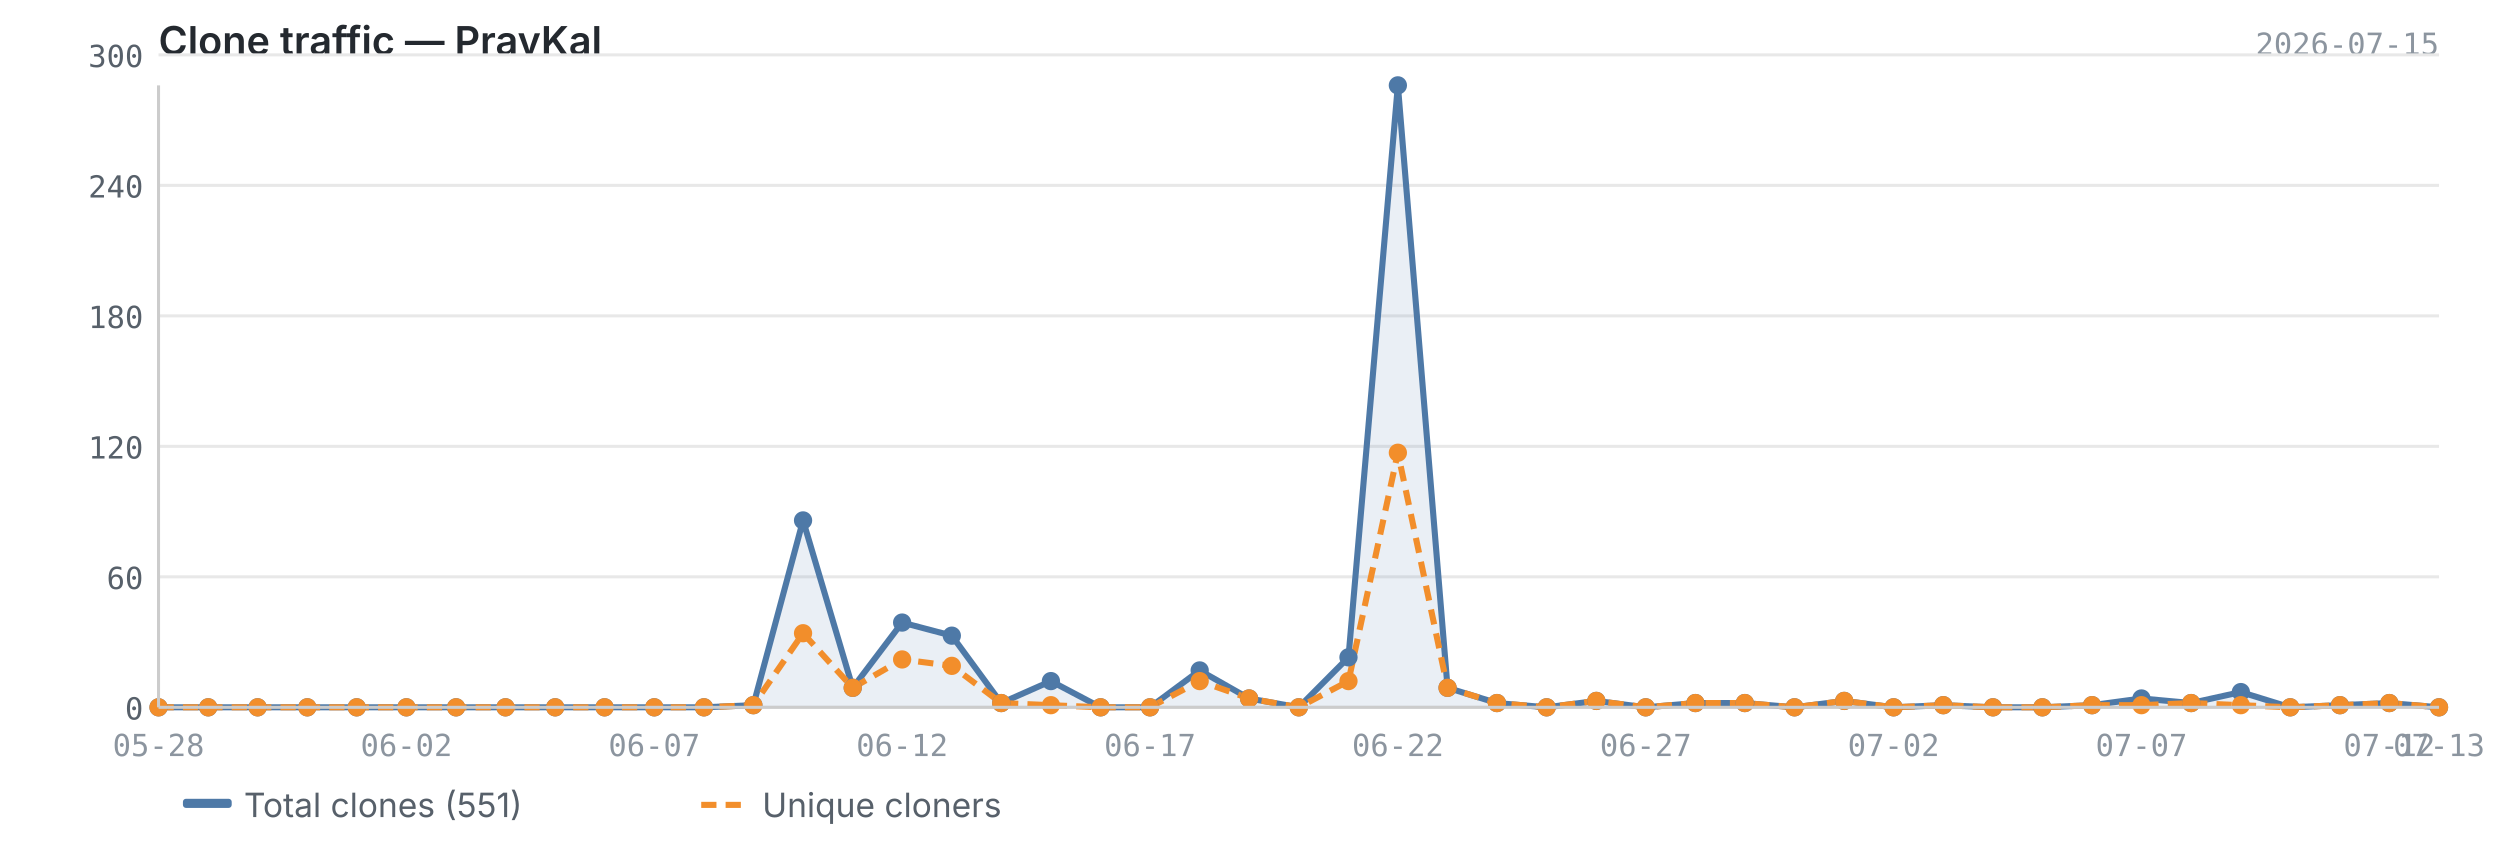
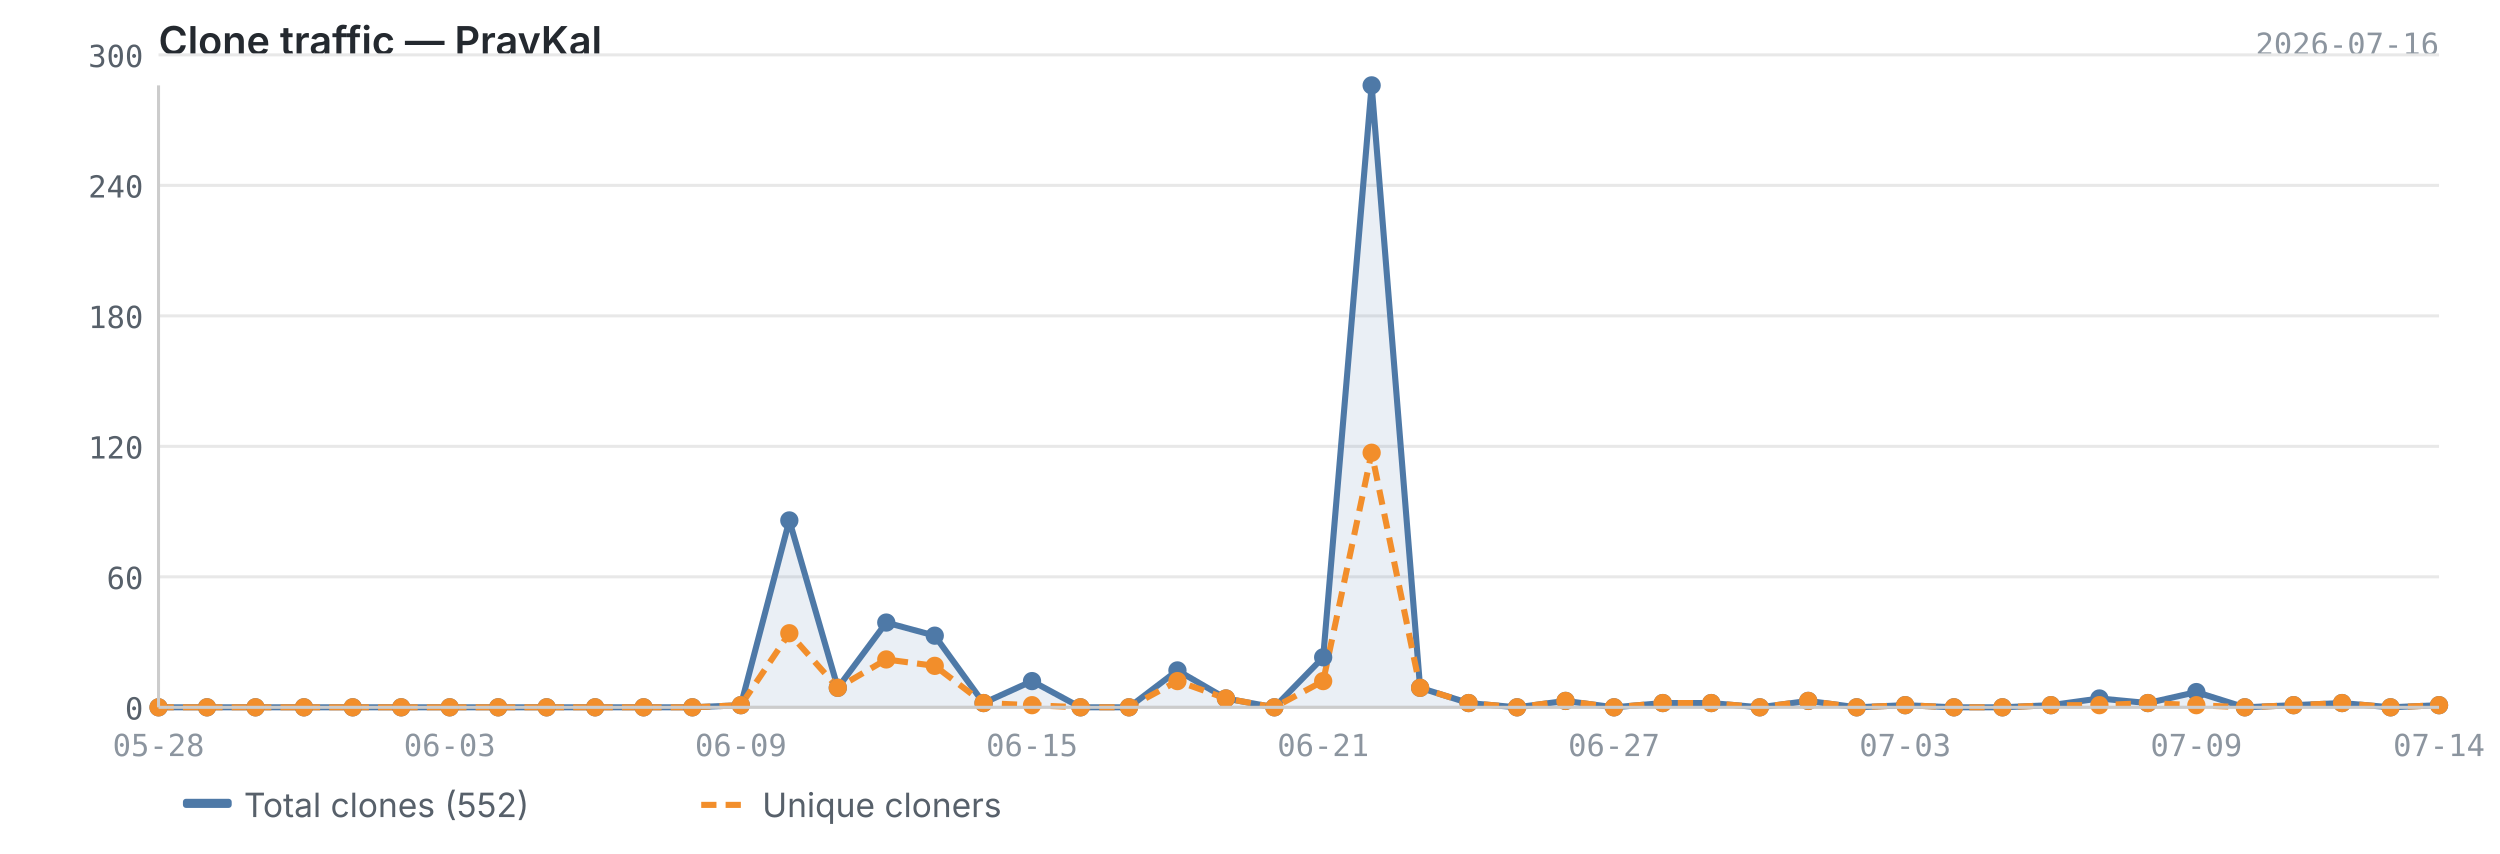
<svg xmlns="http://www.w3.org/2000/svg" viewBox="0 0 820 280" width="820" height="280">
  <text x="52" y="18" font-size="13" font-weight="600" fill="#24292f" font-family="-apple-system, BlinkMacSystemFont, 'Segoe UI', sans-serif">Clone traffic — PravKal</text>
-   <text x="800" y="18" font-size="10" fill="#8c959f" font-family="ui-monospace, SFMono-Regular, 'SF Mono', Menlo, monospace" text-anchor="end">2026-07-15</text>
+   <text x="800" y="18" font-size="10" fill="#8c959f" font-family="ui-monospace, SFMono-Regular, 'SF Mono', Menlo, monospace" text-anchor="end">2026-07-16</text>
  <line x1="52" y1="232.0" x2="800" y2="232.0" stroke="#e8e8e8" stroke-width="1" />
  <line x1="52" y1="189.2" x2="800" y2="189.2" stroke="#e8e8e8" stroke-width="1" />
  <line x1="52" y1="146.4" x2="800" y2="146.4" stroke="#e8e8e8" stroke-width="1" />
  <line x1="52" y1="103.6" x2="800" y2="103.6" stroke="#e8e8e8" stroke-width="1" />
  <line x1="52" y1="60.8" x2="800" y2="60.8" stroke="#e8e8e8" stroke-width="1" />
  <line x1="52" y1="18.0" x2="800" y2="18.0" stroke="#e8e8e8" stroke-width="1" />
-   <path d="M52.0,232.0 L52.0,232.0 L68.3,232.0 L84.5,232.0 L100.8,232.0 L117.0,232.0 L133.3,232.0 L149.6,232.0 L165.8,232.0 L182.1,232.0 L198.3,232.0 L214.6,232.0 L230.9,232.0 L247.1,231.3 L263.4,170.7 L279.7,225.6 L295.9,204.2 L312.2,208.5 L328.4,230.6 L344.7,223.4 L361.0,232.0 L377.2,232.0 L393.5,219.9 L409.7,229.1 L426.0,232.0 L442.3,215.6 L458.5,28.0 L474.8,225.6 L491.0,230.6 L507.3,232.0 L523.6,229.9 L539.8,232.0 L556.1,230.6 L572.3,230.6 L588.6,232.0 L604.9,229.9 L621.1,232.0 L637.4,231.3 L653.7,232.0 L669.9,232.0 L686.2,231.3 L702.4,229.1 L718.7,230.6 L735.0,227.0 L751.2,232.0 L767.5,231.3 L783.7,230.6 L800.0,232.0 L800.0,232.0 L52.0,232.0Z" fill="#4e79a7" opacity="0.12" />
-   <polyline points="52.0,232.0 68.3,232.0 84.5,232.0 100.8,232.0 117.0,232.0 133.3,232.0 149.6,232.0 165.8,232.0 182.1,232.0 198.3,232.0 214.6,232.0 230.9,232.0 247.1,231.3 263.4,170.7 279.7,225.6 295.9,204.2 312.2,208.5 328.4,230.6 344.7,223.4 361.0,232.0 377.2,232.0 393.5,219.9 409.7,229.1 426.0,232.0 442.3,215.6 458.5,28.0 474.8,225.6 491.0,230.6 507.3,232.0 523.6,229.9 539.8,232.0 556.1,230.6 572.3,230.6 588.6,232.0 604.9,229.9 621.1,232.0 637.4,231.3 653.7,232.0 669.9,232.0 686.2,231.3 702.4,229.1 718.7,230.6 735.0,227.0 751.2,232.0 767.5,231.3 783.7,230.6 800.0,232.0" fill="none" stroke="#4e79a7" stroke-width="2" stroke-linejoin="round" />
-   <polyline points="52.0,232.0 68.3,232.0 84.5,232.0 100.8,232.0 117.0,232.0 133.3,232.0 149.6,232.0 165.8,232.0 182.1,232.0 198.3,232.0 214.6,232.0 230.9,232.0 247.1,231.3 263.4,207.7 279.7,225.6 295.9,216.3 312.2,218.4 328.4,230.6 344.7,231.3 361.0,232.0 377.2,232.0 393.5,223.4 409.7,229.1 426.0,232.0 442.3,223.4 458.5,148.5 474.8,225.6 491.0,230.6 507.3,232.0 523.6,229.9 539.8,232.0 556.1,230.6 572.3,230.6 588.6,232.0 604.9,229.9 621.1,232.0 637.4,231.3 653.7,232.0 669.9,232.0 686.2,231.3 702.4,231.3 718.7,230.6 735.0,231.3 751.2,232.0 767.5,231.3 783.7,230.6 800.0,232.0" fill="none" stroke="#f28e2b" stroke-width="2" stroke-linejoin="round" stroke-dasharray="5,3" />
+   <path d="M52.0,232.0 L52.0,232.0 L67.9,232.0 L83.8,232.0 L99.7,232.0 L115.7,232.0 L131.6,232.0 L147.5,232.0 L163.4,232.0 L179.3,232.0 L195.2,232.0 L211.1,232.0 L227.1,232.0 L243.0,231.3 L258.9,170.7 L274.8,225.6 L290.7,204.2 L306.6,208.5 L322.6,230.6 L338.5,223.4 L354.4,232.0 L370.3,232.0 L386.2,219.9 L402.1,229.1 L418.0,232.0 L434.0,215.6 L449.9,28.0 L465.8,225.6 L481.7,230.6 L497.6,232.0 L513.5,229.9 L529.4,232.0 L545.4,230.6 L561.3,230.6 L577.2,232.0 L593.1,229.9 L609.0,232.0 L624.9,231.3 L640.9,232.0 L656.8,232.0 L672.7,231.3 L688.6,229.1 L704.5,230.6 L720.4,227.0 L736.3,232.0 L752.3,231.3 L768.2,230.6 L784.1,232.0 L800.0,231.3 L800.0,232.0 L52.0,232.0Z" fill="#4e79a7" opacity="0.12" />
+   <polyline points="52.0,232.0 67.9,232.0 83.8,232.0 99.7,232.0 115.7,232.0 131.6,232.0 147.5,232.0 163.4,232.0 179.3,232.0 195.2,232.0 211.1,232.0 227.1,232.0 243.0,231.3 258.9,170.7 274.8,225.6 290.7,204.2 306.6,208.5 322.6,230.6 338.5,223.4 354.4,232.0 370.3,232.0 386.2,219.9 402.1,229.1 418.0,232.0 434.0,215.6 449.9,28.0 465.8,225.6 481.7,230.6 497.6,232.0 513.5,229.9 529.4,232.0 545.4,230.6 561.3,230.6 577.2,232.0 593.1,229.9 609.0,232.0 624.9,231.3 640.9,232.0 656.8,232.0 672.7,231.3 688.6,229.1 704.5,230.6 720.4,227.0 736.3,232.0 752.3,231.3 768.2,230.6 784.1,232.0 800.0,231.3" fill="none" stroke="#4e79a7" stroke-width="2" stroke-linejoin="round" />
+   <polyline points="52.0,232.0 67.9,232.0 83.8,232.0 99.7,232.0 115.7,232.0 131.6,232.0 147.5,232.0 163.4,232.0 179.3,232.0 195.2,232.0 211.1,232.0 227.1,232.0 243.0,231.3 258.9,207.7 274.8,225.6 290.7,216.3 306.6,218.4 322.6,230.6 338.5,231.3 354.4,232.0 370.3,232.0 386.2,223.4 402.1,229.1 418.0,232.0 434.0,223.4 449.9,148.5 465.8,225.6 481.7,230.6 497.6,232.0 513.5,229.9 529.4,232.0 545.4,230.6 561.3,230.6 577.2,232.0 593.1,229.9 609.0,232.0 624.9,231.3 640.9,232.0 656.8,232.0 672.7,231.3 688.6,231.3 704.5,230.6 720.4,231.3 736.3,232.0 752.3,231.3 768.2,230.6 784.1,232.0 800.0,231.3" fill="none" stroke="#f28e2b" stroke-width="2" stroke-linejoin="round" stroke-dasharray="5,3" />
  <circle cx="52.0" cy="232.0" r="3" fill="#4e79a7" />
-   <circle cx="68.3" cy="232.0" r="3" fill="#4e79a7" />
-   <circle cx="84.5" cy="232.0" r="3" fill="#4e79a7" />
-   <circle cx="100.8" cy="232.0" r="3" fill="#4e79a7" />
-   <circle cx="117.0" cy="232.0" r="3" fill="#4e79a7" />
-   <circle cx="133.3" cy="232.0" r="3" fill="#4e79a7" />
-   <circle cx="149.6" cy="232.0" r="3" fill="#4e79a7" />
-   <circle cx="165.8" cy="232.0" r="3" fill="#4e79a7" />
-   <circle cx="182.1" cy="232.0" r="3" fill="#4e79a7" />
-   <circle cx="198.3" cy="232.0" r="3" fill="#4e79a7" />
-   <circle cx="214.6" cy="232.0" r="3" fill="#4e79a7" />
-   <circle cx="230.9" cy="232.0" r="3" fill="#4e79a7" />
-   <circle cx="247.1" cy="231.3" r="3" fill="#4e79a7" />
-   <circle cx="263.4" cy="170.7" r="3" fill="#4e79a7" />
-   <circle cx="279.7" cy="225.6" r="3" fill="#4e79a7" />
-   <circle cx="295.9" cy="204.2" r="3" fill="#4e79a7" />
-   <circle cx="312.2" cy="208.5" r="3" fill="#4e79a7" />
-   <circle cx="328.4" cy="230.6" r="3" fill="#4e79a7" />
-   <circle cx="344.7" cy="223.4" r="3" fill="#4e79a7" />
-   <circle cx="361.0" cy="232.0" r="3" fill="#4e79a7" />
-   <circle cx="377.2" cy="232.0" r="3" fill="#4e79a7" />
-   <circle cx="393.5" cy="219.9" r="3" fill="#4e79a7" />
-   <circle cx="409.7" cy="229.1" r="3" fill="#4e79a7" />
-   <circle cx="426.0" cy="232.0" r="3" fill="#4e79a7" />
-   <circle cx="442.3" cy="215.6" r="3" fill="#4e79a7" />
-   <circle cx="458.5" cy="28.0" r="3" fill="#4e79a7" />
-   <circle cx="474.8" cy="225.6" r="3" fill="#4e79a7" />
-   <circle cx="491.0" cy="230.6" r="3" fill="#4e79a7" />
-   <circle cx="507.3" cy="232.0" r="3" fill="#4e79a7" />
-   <circle cx="523.6" cy="229.9" r="3" fill="#4e79a7" />
-   <circle cx="539.8" cy="232.0" r="3" fill="#4e79a7" />
-   <circle cx="556.1" cy="230.6" r="3" fill="#4e79a7" />
-   <circle cx="572.3" cy="230.6" r="3" fill="#4e79a7" />
-   <circle cx="588.6" cy="232.0" r="3" fill="#4e79a7" />
-   <circle cx="604.9" cy="229.9" r="3" fill="#4e79a7" />
-   <circle cx="621.1" cy="232.0" r="3" fill="#4e79a7" />
-   <circle cx="637.4" cy="231.3" r="3" fill="#4e79a7" />
-   <circle cx="653.7" cy="232.0" r="3" fill="#4e79a7" />
-   <circle cx="669.9" cy="232.0" r="3" fill="#4e79a7" />
-   <circle cx="686.2" cy="231.3" r="3" fill="#4e79a7" />
-   <circle cx="702.4" cy="229.1" r="3" fill="#4e79a7" />
-   <circle cx="718.7" cy="230.6" r="3" fill="#4e79a7" />
-   <circle cx="735.0" cy="227.0" r="3" fill="#4e79a7" />
-   <circle cx="751.2" cy="232.0" r="3" fill="#4e79a7" />
-   <circle cx="767.5" cy="231.3" r="3" fill="#4e79a7" />
-   <circle cx="783.7" cy="230.6" r="3" fill="#4e79a7" />
-   <circle cx="800.0" cy="232.0" r="3" fill="#4e79a7" />
+   <circle cx="67.9" cy="232.0" r="3" fill="#4e79a7" />
+   <circle cx="83.8" cy="232.0" r="3" fill="#4e79a7" />
+   <circle cx="99.7" cy="232.0" r="3" fill="#4e79a7" />
+   <circle cx="115.7" cy="232.0" r="3" fill="#4e79a7" />
+   <circle cx="131.6" cy="232.0" r="3" fill="#4e79a7" />
+   <circle cx="147.5" cy="232.0" r="3" fill="#4e79a7" />
+   <circle cx="163.4" cy="232.0" r="3" fill="#4e79a7" />
+   <circle cx="179.3" cy="232.0" r="3" fill="#4e79a7" />
+   <circle cx="195.2" cy="232.0" r="3" fill="#4e79a7" />
+   <circle cx="211.1" cy="232.0" r="3" fill="#4e79a7" />
+   <circle cx="227.1" cy="232.0" r="3" fill="#4e79a7" />
+   <circle cx="243.0" cy="231.3" r="3" fill="#4e79a7" />
+   <circle cx="258.9" cy="170.7" r="3" fill="#4e79a7" />
+   <circle cx="274.8" cy="225.6" r="3" fill="#4e79a7" />
+   <circle cx="290.7" cy="204.2" r="3" fill="#4e79a7" />
+   <circle cx="306.6" cy="208.5" r="3" fill="#4e79a7" />
+   <circle cx="322.6" cy="230.6" r="3" fill="#4e79a7" />
+   <circle cx="338.5" cy="223.4" r="3" fill="#4e79a7" />
+   <circle cx="354.4" cy="232.0" r="3" fill="#4e79a7" />
+   <circle cx="370.3" cy="232.0" r="3" fill="#4e79a7" />
+   <circle cx="386.2" cy="219.9" r="3" fill="#4e79a7" />
+   <circle cx="402.1" cy="229.1" r="3" fill="#4e79a7" />
+   <circle cx="418.0" cy="232.0" r="3" fill="#4e79a7" />
+   <circle cx="434.0" cy="215.6" r="3" fill="#4e79a7" />
+   <circle cx="449.9" cy="28.0" r="3" fill="#4e79a7" />
+   <circle cx="465.8" cy="225.6" r="3" fill="#4e79a7" />
+   <circle cx="481.7" cy="230.6" r="3" fill="#4e79a7" />
+   <circle cx="497.6" cy="232.0" r="3" fill="#4e79a7" />
+   <circle cx="513.5" cy="229.9" r="3" fill="#4e79a7" />
+   <circle cx="529.4" cy="232.0" r="3" fill="#4e79a7" />
+   <circle cx="545.4" cy="230.6" r="3" fill="#4e79a7" />
+   <circle cx="561.3" cy="230.6" r="3" fill="#4e79a7" />
+   <circle cx="577.2" cy="232.0" r="3" fill="#4e79a7" />
+   <circle cx="593.1" cy="229.9" r="3" fill="#4e79a7" />
+   <circle cx="609.0" cy="232.0" r="3" fill="#4e79a7" />
+   <circle cx="624.9" cy="231.3" r="3" fill="#4e79a7" />
+   <circle cx="640.9" cy="232.0" r="3" fill="#4e79a7" />
+   <circle cx="656.8" cy="232.0" r="3" fill="#4e79a7" />
+   <circle cx="672.7" cy="231.3" r="3" fill="#4e79a7" />
+   <circle cx="688.6" cy="229.1" r="3" fill="#4e79a7" />
+   <circle cx="704.5" cy="230.6" r="3" fill="#4e79a7" />
+   <circle cx="720.4" cy="227.0" r="3" fill="#4e79a7" />
+   <circle cx="736.3" cy="232.0" r="3" fill="#4e79a7" />
+   <circle cx="752.3" cy="231.3" r="3" fill="#4e79a7" />
+   <circle cx="768.2" cy="230.6" r="3" fill="#4e79a7" />
+   <circle cx="784.1" cy="232.0" r="3" fill="#4e79a7" />
+   <circle cx="800.0" cy="231.3" r="3" fill="#4e79a7" />
  <circle cx="52.0" cy="232.0" r="3" fill="#f28e2b" />
-   <circle cx="68.3" cy="232.0" r="3" fill="#f28e2b" />
-   <circle cx="84.5" cy="232.0" r="3" fill="#f28e2b" />
-   <circle cx="100.8" cy="232.0" r="3" fill="#f28e2b" />
-   <circle cx="117.0" cy="232.0" r="3" fill="#f28e2b" />
-   <circle cx="133.3" cy="232.0" r="3" fill="#f28e2b" />
-   <circle cx="149.6" cy="232.0" r="3" fill="#f28e2b" />
-   <circle cx="165.8" cy="232.0" r="3" fill="#f28e2b" />
-   <circle cx="182.1" cy="232.0" r="3" fill="#f28e2b" />
-   <circle cx="198.3" cy="232.0" r="3" fill="#f28e2b" />
-   <circle cx="214.6" cy="232.0" r="3" fill="#f28e2b" />
-   <circle cx="230.9" cy="232.0" r="3" fill="#f28e2b" />
-   <circle cx="247.1" cy="231.3" r="3" fill="#f28e2b" />
-   <circle cx="263.4" cy="207.7" r="3" fill="#f28e2b" />
-   <circle cx="279.7" cy="225.6" r="3" fill="#f28e2b" />
-   <circle cx="295.9" cy="216.3" r="3" fill="#f28e2b" />
-   <circle cx="312.2" cy="218.4" r="3" fill="#f28e2b" />
-   <circle cx="328.4" cy="230.6" r="3" fill="#f28e2b" />
-   <circle cx="344.7" cy="231.3" r="3" fill="#f28e2b" />
-   <circle cx="361.0" cy="232.0" r="3" fill="#f28e2b" />
-   <circle cx="377.2" cy="232.0" r="3" fill="#f28e2b" />
-   <circle cx="393.5" cy="223.4" r="3" fill="#f28e2b" />
-   <circle cx="409.7" cy="229.1" r="3" fill="#f28e2b" />
-   <circle cx="426.0" cy="232.0" r="3" fill="#f28e2b" />
-   <circle cx="442.3" cy="223.4" r="3" fill="#f28e2b" />
-   <circle cx="458.5" cy="148.5" r="3" fill="#f28e2b" />
-   <circle cx="474.8" cy="225.6" r="3" fill="#f28e2b" />
-   <circle cx="491.0" cy="230.6" r="3" fill="#f28e2b" />
-   <circle cx="507.3" cy="232.0" r="3" fill="#f28e2b" />
-   <circle cx="523.6" cy="229.9" r="3" fill="#f28e2b" />
-   <circle cx="539.8" cy="232.0" r="3" fill="#f28e2b" />
-   <circle cx="556.1" cy="230.6" r="3" fill="#f28e2b" />
-   <circle cx="572.3" cy="230.6" r="3" fill="#f28e2b" />
-   <circle cx="588.6" cy="232.0" r="3" fill="#f28e2b" />
-   <circle cx="604.9" cy="229.9" r="3" fill="#f28e2b" />
-   <circle cx="621.1" cy="232.0" r="3" fill="#f28e2b" />
-   <circle cx="637.4" cy="231.3" r="3" fill="#f28e2b" />
-   <circle cx="653.7" cy="232.0" r="3" fill="#f28e2b" />
-   <circle cx="669.9" cy="232.0" r="3" fill="#f28e2b" />
-   <circle cx="686.2" cy="231.3" r="3" fill="#f28e2b" />
-   <circle cx="702.4" cy="231.3" r="3" fill="#f28e2b" />
-   <circle cx="718.7" cy="230.6" r="3" fill="#f28e2b" />
-   <circle cx="735.0" cy="231.3" r="3" fill="#f28e2b" />
-   <circle cx="751.2" cy="232.0" r="3" fill="#f28e2b" />
-   <circle cx="767.5" cy="231.3" r="3" fill="#f28e2b" />
-   <circle cx="783.7" cy="230.6" r="3" fill="#f28e2b" />
-   <circle cx="800.0" cy="232.0" r="3" fill="#f28e2b" />
+   <circle cx="67.9" cy="232.0" r="3" fill="#f28e2b" />
+   <circle cx="83.8" cy="232.0" r="3" fill="#f28e2b" />
+   <circle cx="99.7" cy="232.0" r="3" fill="#f28e2b" />
+   <circle cx="115.7" cy="232.0" r="3" fill="#f28e2b" />
+   <circle cx="131.6" cy="232.0" r="3" fill="#f28e2b" />
+   <circle cx="147.5" cy="232.0" r="3" fill="#f28e2b" />
+   <circle cx="163.4" cy="232.0" r="3" fill="#f28e2b" />
+   <circle cx="179.3" cy="232.0" r="3" fill="#f28e2b" />
+   <circle cx="195.2" cy="232.0" r="3" fill="#f28e2b" />
+   <circle cx="211.1" cy="232.0" r="3" fill="#f28e2b" />
+   <circle cx="227.1" cy="232.0" r="3" fill="#f28e2b" />
+   <circle cx="243.0" cy="231.3" r="3" fill="#f28e2b" />
+   <circle cx="258.9" cy="207.7" r="3" fill="#f28e2b" />
+   <circle cx="274.8" cy="225.6" r="3" fill="#f28e2b" />
+   <circle cx="290.7" cy="216.3" r="3" fill="#f28e2b" />
+   <circle cx="306.6" cy="218.4" r="3" fill="#f28e2b" />
+   <circle cx="322.6" cy="230.6" r="3" fill="#f28e2b" />
+   <circle cx="338.5" cy="231.3" r="3" fill="#f28e2b" />
+   <circle cx="354.4" cy="232.0" r="3" fill="#f28e2b" />
+   <circle cx="370.3" cy="232.0" r="3" fill="#f28e2b" />
+   <circle cx="386.2" cy="223.4" r="3" fill="#f28e2b" />
+   <circle cx="402.1" cy="229.1" r="3" fill="#f28e2b" />
+   <circle cx="418.0" cy="232.0" r="3" fill="#f28e2b" />
+   <circle cx="434.0" cy="223.4" r="3" fill="#f28e2b" />
+   <circle cx="449.9" cy="148.5" r="3" fill="#f28e2b" />
+   <circle cx="465.8" cy="225.6" r="3" fill="#f28e2b" />
+   <circle cx="481.7" cy="230.6" r="3" fill="#f28e2b" />
+   <circle cx="497.6" cy="232.0" r="3" fill="#f28e2b" />
+   <circle cx="513.5" cy="229.9" r="3" fill="#f28e2b" />
+   <circle cx="529.4" cy="232.0" r="3" fill="#f28e2b" />
+   <circle cx="545.4" cy="230.6" r="3" fill="#f28e2b" />
+   <circle cx="561.3" cy="230.6" r="3" fill="#f28e2b" />
+   <circle cx="577.2" cy="232.0" r="3" fill="#f28e2b" />
+   <circle cx="593.1" cy="229.9" r="3" fill="#f28e2b" />
+   <circle cx="609.0" cy="232.0" r="3" fill="#f28e2b" />
+   <circle cx="624.9" cy="231.3" r="3" fill="#f28e2b" />
+   <circle cx="640.9" cy="232.0" r="3" fill="#f28e2b" />
+   <circle cx="656.8" cy="232.0" r="3" fill="#f28e2b" />
+   <circle cx="672.7" cy="231.3" r="3" fill="#f28e2b" />
+   <circle cx="688.6" cy="231.3" r="3" fill="#f28e2b" />
+   <circle cx="704.5" cy="230.6" r="3" fill="#f28e2b" />
+   <circle cx="720.4" cy="231.3" r="3" fill="#f28e2b" />
+   <circle cx="736.3" cy="232.0" r="3" fill="#f28e2b" />
+   <circle cx="752.3" cy="231.3" r="3" fill="#f28e2b" />
+   <circle cx="768.2" cy="230.6" r="3" fill="#f28e2b" />
+   <circle cx="784.1" cy="232.0" r="3" fill="#f28e2b" />
+   <circle cx="800.0" cy="231.3" r="3" fill="#f28e2b" />
  <line x1="52" y1="28" x2="52" y2="232" stroke="#cccccc" stroke-width="1" />
  <line x1="52" y1="232" x2="800" y2="232" stroke="#cccccc" stroke-width="1" />
  <text x="47" y="236.0" text-anchor="end" font-size="10" fill="#57606a" font-family="ui-monospace, SFMono-Regular, 'SF Mono', Menlo, monospace">0</text>
  <text x="47" y="193.2" text-anchor="end" font-size="10" fill="#57606a" font-family="ui-monospace, SFMono-Regular, 'SF Mono', Menlo, monospace">60</text>
  <text x="47" y="150.4" text-anchor="end" font-size="10" fill="#57606a" font-family="ui-monospace, SFMono-Regular, 'SF Mono', Menlo, monospace">120</text>
  <text x="47" y="107.6" text-anchor="end" font-size="10" fill="#57606a" font-family="ui-monospace, SFMono-Regular, 'SF Mono', Menlo, monospace">180</text>
  <text x="47" y="64.8" text-anchor="end" font-size="10" fill="#57606a" font-family="ui-monospace, SFMono-Regular, 'SF Mono', Menlo, monospace">240</text>
  <text x="47" y="22.0" text-anchor="end" font-size="10" fill="#57606a" font-family="ui-monospace, SFMono-Regular, 'SF Mono', Menlo, monospace">300</text>
  <text x="52.0" y="248" text-anchor="middle" font-size="10" fill="#8c959f" font-family="ui-monospace, SFMono-Regular, 'SF Mono', Menlo, monospace">05-28</text>
-   <text x="621.1" y="248" text-anchor="middle" font-size="10" fill="#8c959f" font-family="ui-monospace, SFMono-Regular, 'SF Mono', Menlo, monospace">07-02</text>
-   <text x="133.3" y="248" text-anchor="middle" font-size="10" fill="#8c959f" font-family="ui-monospace, SFMono-Regular, 'SF Mono', Menlo, monospace">06-02</text>
-   <text x="702.4" y="248" text-anchor="middle" font-size="10" fill="#8c959f" font-family="ui-monospace, SFMono-Regular, 'SF Mono', Menlo, monospace">07-07</text>
-   <text x="214.6" y="248" text-anchor="middle" font-size="10" fill="#8c959f" font-family="ui-monospace, SFMono-Regular, 'SF Mono', Menlo, monospace">06-07</text>
-   <text x="783.7" y="248" text-anchor="middle" font-size="10" fill="#8c959f" font-family="ui-monospace, SFMono-Regular, 'SF Mono', Menlo, monospace">07-12</text>
-   <text x="800.0" y="248" text-anchor="middle" font-size="10" fill="#8c959f" font-family="ui-monospace, SFMono-Regular, 'SF Mono', Menlo, monospace">07-13</text>
-   <text x="295.9" y="248" text-anchor="middle" font-size="10" fill="#8c959f" font-family="ui-monospace, SFMono-Regular, 'SF Mono', Menlo, monospace">06-12</text>
-   <text x="377.2" y="248" text-anchor="middle" font-size="10" fill="#8c959f" font-family="ui-monospace, SFMono-Regular, 'SF Mono', Menlo, monospace">06-17</text>
-   <text x="458.5" y="248" text-anchor="middle" font-size="10" fill="#8c959f" font-family="ui-monospace, SFMono-Regular, 'SF Mono', Menlo, monospace">06-22</text>
-   <text x="539.8" y="248" text-anchor="middle" font-size="10" fill="#8c959f" font-family="ui-monospace, SFMono-Regular, 'SF Mono', Menlo, monospace">06-27</text>
+   <text x="624.9" y="248" text-anchor="middle" font-size="10" fill="#8c959f" font-family="ui-monospace, SFMono-Regular, 'SF Mono', Menlo, monospace">07-03</text>
+   <text x="147.5" y="248" text-anchor="middle" font-size="10" fill="#8c959f" font-family="ui-monospace, SFMono-Regular, 'SF Mono', Menlo, monospace">06-03</text>
+   <text x="720.4" y="248" text-anchor="middle" font-size="10" fill="#8c959f" font-family="ui-monospace, SFMono-Regular, 'SF Mono', Menlo, monospace">07-09</text>
+   <text x="243.0" y="248" text-anchor="middle" font-size="10" fill="#8c959f" font-family="ui-monospace, SFMono-Regular, 'SF Mono', Menlo, monospace">06-09</text>
+   <text x="800.0" y="248" text-anchor="middle" font-size="10" fill="#8c959f" font-family="ui-monospace, SFMono-Regular, 'SF Mono', Menlo, monospace">07-14</text>
+   <text x="338.5" y="248" text-anchor="middle" font-size="10" fill="#8c959f" font-family="ui-monospace, SFMono-Regular, 'SF Mono', Menlo, monospace">06-15</text>
+   <text x="434.0" y="248" text-anchor="middle" font-size="10" fill="#8c959f" font-family="ui-monospace, SFMono-Regular, 'SF Mono', Menlo, monospace">06-21</text>
+   <text x="529.4" y="248" text-anchor="middle" font-size="10" fill="#8c959f" font-family="ui-monospace, SFMono-Regular, 'SF Mono', Menlo, monospace">06-27</text>
  <rect x="60" y="262" width="16" height="3" fill="#4e79a7" rx="1" />
-   <text x="80" y="268" font-size="11" fill="#57606a" font-family="-apple-system, BlinkMacSystemFont, 'Segoe UI', sans-serif">Total clones (551)</text>
+   <text x="80" y="268" font-size="11" fill="#57606a" font-family="-apple-system, BlinkMacSystemFont, 'Segoe UI', sans-serif">Total clones (552)</text>
  <line x1="230" y1="264" x2="246" y2="264" stroke="#f28e2b" stroke-width="2" stroke-dasharray="5,3" />
  <text x="250" y="268" font-size="11" fill="#57606a" font-family="-apple-system, BlinkMacSystemFont, 'Segoe UI', sans-serif">Unique cloners</text>
</svg>
